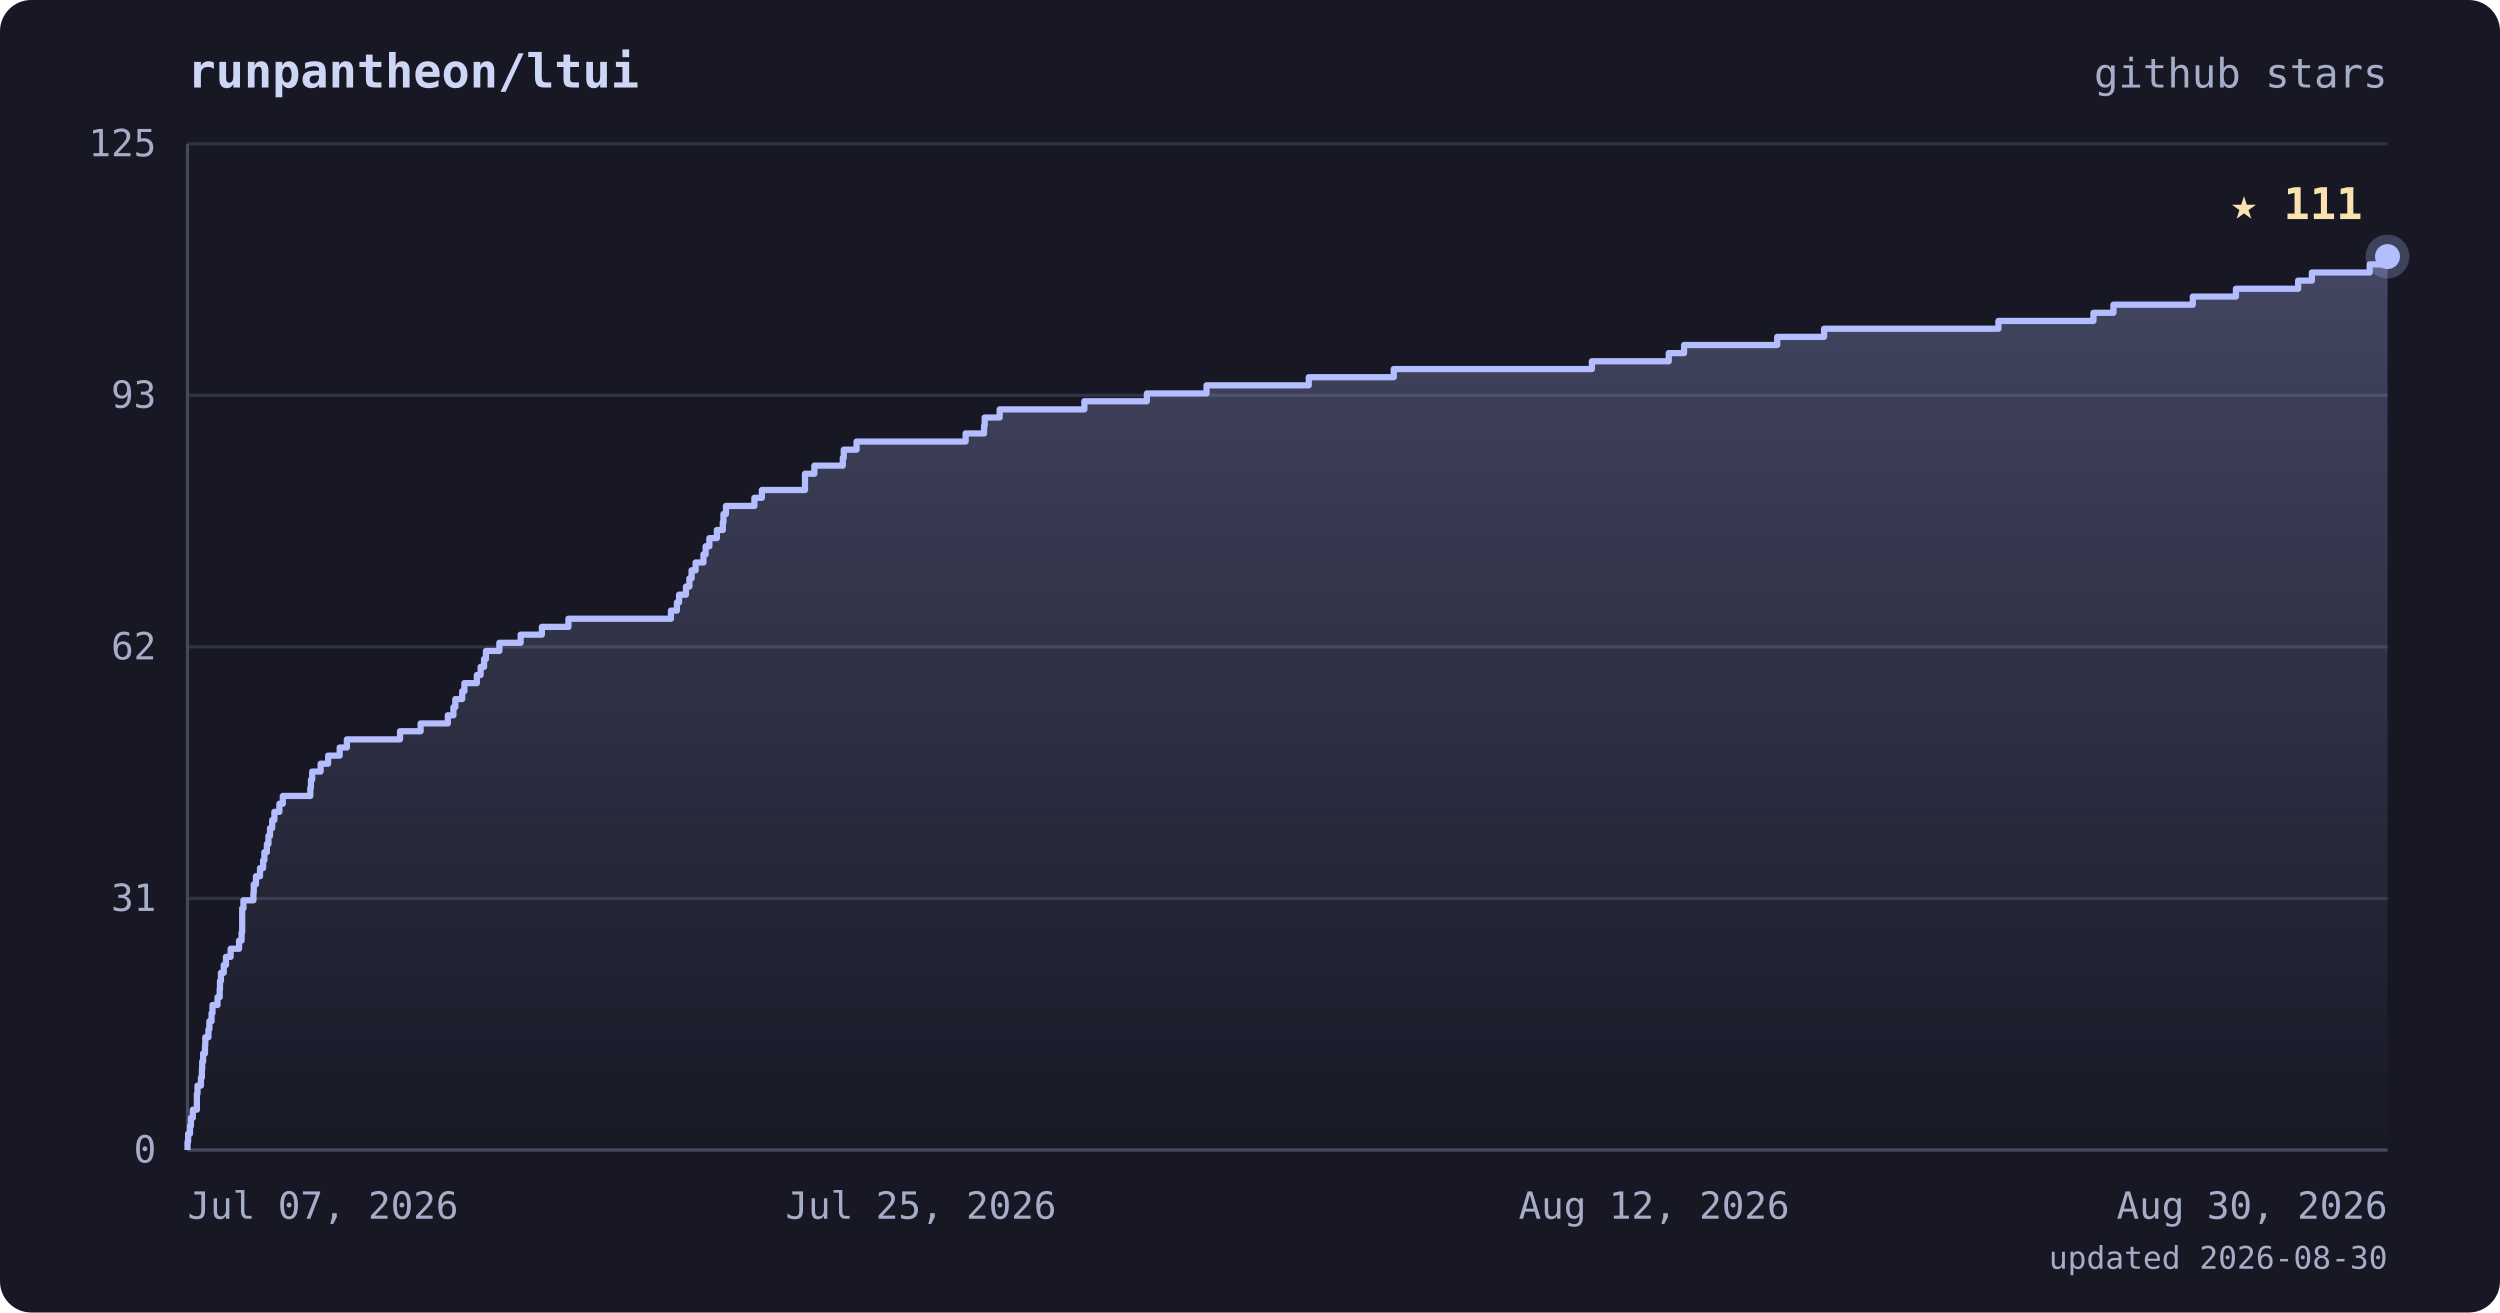
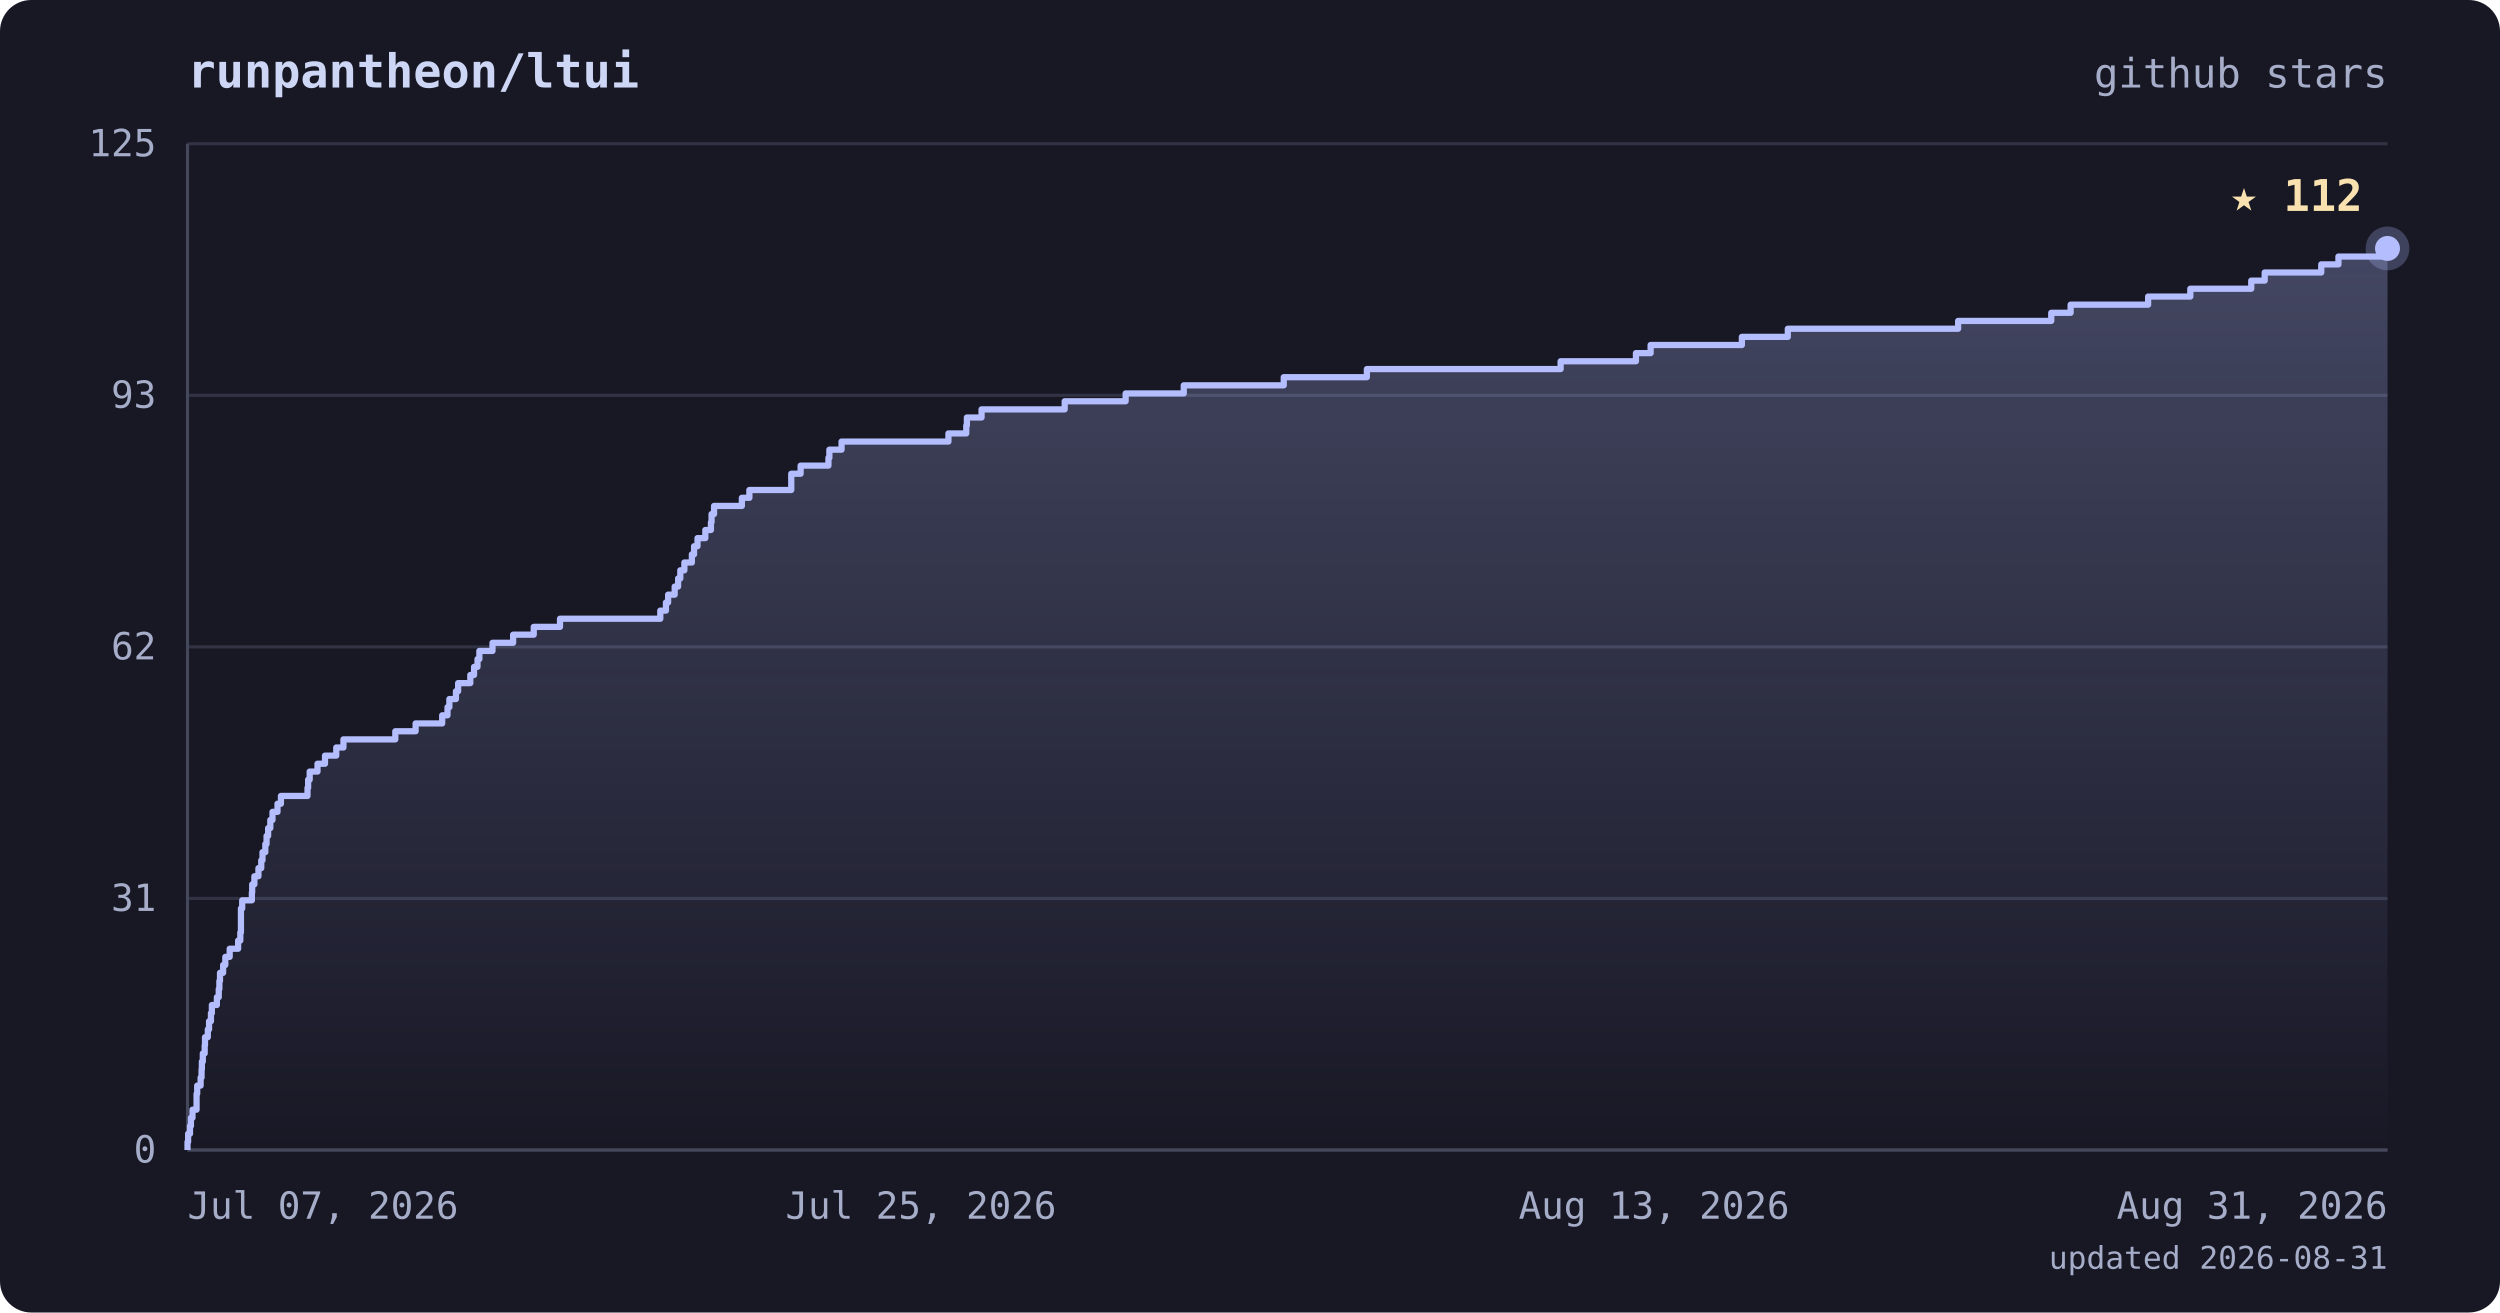
<svg xmlns="http://www.w3.org/2000/svg" viewBox="0 0 800 420" font-family="ui-monospace, 'JetBrains Mono', 'SFMono-Regular', Menlo, monospace">
  <defs>
    <linearGradient id="area" x1="0" y1="0" x2="0" y2="1">
      <stop offset="0%" stop-color="#b4befe" stop-opacity="0.28" />
      <stop offset="100%" stop-color="#b4befe" stop-opacity="0" />
    </linearGradient>
  </defs>
  <rect width="800" height="420" rx="10" fill="#181825" />
  <text x="60" y="28" fill="#cdd6f4" font-size="15" font-weight="bold">runpantheon/ltui</text>
  <text x="764" y="28" text-anchor="end" fill="#a6adc8" font-size="13">github stars</text>
  <line x1="60" y1="368.0" x2="764" y2="368.0" stroke="#313244" stroke-width="1" />
  <line x1="60" y1="287.5" x2="764" y2="287.5" stroke="#313244" stroke-width="1" />
  <line x1="60" y1="207.0" x2="764" y2="207.0" stroke="#313244" stroke-width="1" />
  <line x1="60" y1="126.5" x2="764" y2="126.5" stroke="#313244" stroke-width="1" />
  <line x1="60" y1="46.0" x2="764" y2="46.0" stroke="#313244" stroke-width="1" />
  <line x1="60" y1="46" x2="60" y2="368" stroke="#45475a" stroke-width="1" />
  <line x1="60" y1="368" x2="764" y2="368" stroke="#45475a" stroke-width="1" />
-   <polygon points="60,368.0 60.0,368.0 60.0,368.0 60.0,365.4 60.2,365.4 60.2,362.8 60.8,362.8 60.8,360.3 61.1,360.3 61.1,357.7 61.7,357.7 61.7,355.1 63.0,355.1 63.0,352.5 63.0,352.5 63.0,350.0 63.2,350.0 63.2,347.4 64.3,347.4 64.3,344.8 64.6,344.8 64.6,342.2 64.7,342.2 64.7,339.7 65.0,339.7 65.0,337.1 65.6,337.1 65.6,334.5 65.7,334.5 65.7,331.9 66.7,331.9 66.7,329.4 67.0,329.4 67.0,326.8 67.7,326.8 67.7,324.2 68.0,324.2 68.0,321.6 69.6,321.6 69.6,319.1 70.3,319.1 70.3,316.5 70.4,316.5 70.4,313.9 70.7,313.9 70.7,311.3 71.6,311.3 71.6,308.8 72.3,308.8 72.3,306.2 73.8,306.2 73.8,303.6 76.5,303.6 76.5,301.0 77.3,301.0 77.3,298.4 77.5,298.4 77.5,295.9 77.5,295.9 77.5,293.3 77.5,293.3 77.5,290.7 77.9,290.7 77.9,288.1 81.1,288.1 81.1,285.6 81.2,285.6 81.2,283.0 81.9,283.0 81.9,280.4 83.2,280.4 83.2,277.8 84.2,277.8 84.2,275.3 84.6,275.3 84.6,272.7 85.4,272.7 85.4,270.1 85.9,270.1 85.9,267.5 86.4,267.5 86.4,265.0 87.1,265.0 87.1,262.4 87.8,262.4 87.8,259.8 89.4,259.8 89.4,257.2 90.5,257.2 90.5,254.7 99.3,254.7 99.3,252.1 99.5,252.1 99.5,249.5 99.9,249.5 99.9,246.9 102.6,246.9 102.6,244.4 105.0,244.4 105.0,241.8 108.7,241.8 108.7,239.2 111.0,239.2 111.0,236.6 128.0,236.6 128.0,234.0 134.6,234.0 134.6,231.5 143.3,231.5 143.3,228.9 145.1,228.9 145.1,226.3 145.7,226.3 145.7,223.7 147.9,223.7 147.9,221.2 148.6,221.2 148.6,218.6 152.6,218.6 152.6,216.0 153.8,216.0 153.8,213.4 154.9,213.4 154.9,210.9 155.5,210.9 155.5,208.3 159.8,208.3 159.8,205.7 166.6,205.7 166.6,203.1 173.4,203.1 173.4,200.6 181.9,200.6 181.9,198.0 214.7,198.0 214.7,195.4 216.6,195.4 216.6,192.8 217.3,192.8 217.3,190.3 219.5,190.3 219.5,187.7 220.6,187.7 220.6,185.1 221.3,185.1 221.3,182.5 222.6,182.5 222.6,180.0 225.1,180.0 225.1,177.4 225.8,177.4 225.8,174.8 227.0,174.8 227.0,172.2 229.4,172.2 229.4,169.6 231.3,169.6 231.3,167.1 231.5,167.1 231.5,164.5 232.3,164.5 232.3,161.9 241.4,161.9 241.4,159.3 243.8,159.3 243.8,156.8 257.6,156.8 257.6,154.2 257.6,154.2 257.6,151.6 260.6,151.6 260.6,149.0 269.7,149.0 269.7,146.5 270.0,146.5 270.0,143.9 274.1,143.9 274.1,141.3 309.0,141.3 309.0,138.7 314.9,138.7 314.9,136.2 315.1,136.2 315.1,133.6 319.9,133.6 319.9,131.0 347.0,131.0 347.0,128.4 367.0,128.4 367.0,125.9 386.1,125.9 386.1,123.3 418.8,123.3 418.8,120.7 446.0,120.7 446.0,118.1 509.4,118.1 509.4,115.6 534.0,115.6 534.0,113.0 538.9,113.0 538.9,110.4 568.7,110.4 568.7,107.8 583.7,107.8 583.7,105.2 639.5,105.2 639.5,102.7 669.9,102.7 669.9,100.1 676.3,100.1 676.3,97.5 701.7,97.5 701.7,94.9 715.5,94.9 715.5,92.4 735.4,92.4 735.4,89.8 739.8,89.8 739.8,87.2 758.3,87.2 758.3,84.6 764.0,84.6 764.0,82.1 764.0,82.1 764.0,368.0" fill="url(#area)" />
-   <polyline points="60.0,368.0 60.0,368.0 60.0,365.4 60.2,365.4 60.2,362.8 60.8,362.8 60.8,360.3 61.1,360.3 61.1,357.7 61.7,357.7 61.7,355.1 63.0,355.1 63.0,352.5 63.0,352.5 63.0,350.0 63.2,350.0 63.2,347.4 64.3,347.4 64.3,344.8 64.6,344.8 64.6,342.2 64.7,342.2 64.7,339.7 65.0,339.7 65.0,337.1 65.6,337.1 65.6,334.5 65.7,334.5 65.7,331.9 66.7,331.9 66.7,329.4 67.0,329.4 67.0,326.8 67.7,326.8 67.7,324.2 68.0,324.2 68.0,321.6 69.6,321.6 69.6,319.1 70.3,319.1 70.3,316.5 70.4,316.5 70.4,313.9 70.7,313.9 70.7,311.3 71.6,311.3 71.6,308.8 72.3,308.8 72.3,306.2 73.8,306.2 73.8,303.6 76.5,303.6 76.5,301.0 77.3,301.0 77.3,298.4 77.5,298.4 77.5,295.9 77.5,295.9 77.5,293.3 77.5,293.3 77.5,290.7 77.9,290.7 77.9,288.1 81.1,288.1 81.1,285.6 81.2,285.6 81.2,283.0 81.9,283.0 81.9,280.4 83.2,280.4 83.2,277.8 84.2,277.8 84.2,275.3 84.6,275.3 84.6,272.7 85.4,272.7 85.4,270.1 85.9,270.1 85.9,267.5 86.4,267.5 86.4,265.0 87.1,265.0 87.1,262.4 87.8,262.4 87.8,259.8 89.4,259.8 89.4,257.2 90.5,257.2 90.5,254.7 99.3,254.7 99.3,252.1 99.5,252.1 99.5,249.5 99.9,249.5 99.9,246.9 102.6,246.9 102.6,244.4 105.0,244.4 105.0,241.8 108.7,241.8 108.7,239.2 111.0,239.2 111.0,236.6 128.0,236.6 128.0,234.0 134.6,234.0 134.6,231.5 143.3,231.5 143.3,228.9 145.1,228.9 145.1,226.3 145.7,226.3 145.7,223.7 147.9,223.7 147.9,221.2 148.6,221.2 148.6,218.6 152.6,218.6 152.6,216.0 153.8,216.0 153.8,213.4 154.9,213.4 154.9,210.9 155.5,210.9 155.5,208.3 159.8,208.3 159.8,205.7 166.6,205.7 166.6,203.1 173.4,203.1 173.4,200.6 181.9,200.6 181.9,198.0 214.7,198.0 214.7,195.4 216.6,195.4 216.6,192.8 217.3,192.8 217.3,190.3 219.5,190.3 219.5,187.7 220.6,187.7 220.6,185.1 221.3,185.1 221.3,182.5 222.6,182.5 222.6,180.0 225.1,180.0 225.1,177.4 225.8,177.4 225.8,174.8 227.0,174.8 227.0,172.2 229.4,172.2 229.4,169.6 231.3,169.6 231.3,167.1 231.5,167.1 231.5,164.5 232.3,164.5 232.3,161.9 241.4,161.9 241.4,159.3 243.8,159.3 243.8,156.8 257.6,156.8 257.6,154.2 257.6,154.2 257.6,151.6 260.6,151.6 260.6,149.0 269.7,149.0 269.7,146.5 270.0,146.5 270.0,143.9 274.1,143.9 274.1,141.3 309.0,141.3 309.0,138.7 314.9,138.7 314.9,136.2 315.1,136.2 315.1,133.6 319.9,133.6 319.9,131.0 347.0,131.0 347.0,128.4 367.0,128.4 367.0,125.9 386.1,125.9 386.1,123.3 418.8,123.3 418.8,120.7 446.0,120.7 446.0,118.1 509.4,118.1 509.4,115.6 534.0,115.6 534.0,113.0 538.9,113.0 538.9,110.4 568.7,110.4 568.7,107.8 583.7,107.8 583.7,105.2 639.5,105.2 639.5,102.7 669.9,102.7 669.9,100.1 676.3,100.1 676.3,97.5 701.7,97.5 701.7,94.9 715.5,94.9 715.5,92.4 735.4,92.4 735.4,89.8 739.8,89.8 739.8,87.2 758.3,87.2 758.3,84.6 764.0,84.6 764.0,82.1 764.0,82.1" fill="none" stroke="#b4befe" stroke-width="2" stroke-linejoin="round" />
-   <circle cx="764.0" cy="82.1" r="7" fill="#b4befe" opacity="0.25" />
-   <circle cx="764.0" cy="82.1" r="4" fill="#b4befe" />
-   <text x="756.0" y="70.1" text-anchor="end" fill="#f9e2af" font-size="14" font-weight="bold">★ 111</text>
+   <polygon points="60,368.0 60.0,368.0 60.0,368.0 60.0,365.4 60.2,365.4 60.2,362.8 60.8,362.8 60.8,360.3 61.1,360.3 61.1,357.7 61.6,357.7 61.6,355.1 62.9,355.1 62.9,352.5 62.9,352.5 62.9,350.0 63.1,350.0 63.1,347.4 64.2,347.4 64.2,344.8 64.5,344.8 64.5,342.2 64.6,342.2 64.6,339.7 64.9,339.7 64.9,337.1 65.5,337.1 65.5,334.5 65.6,334.5 65.6,331.9 66.5,331.9 66.5,329.4 66.9,329.4 66.9,326.8 67.5,326.8 67.5,324.2 67.8,324.2 67.8,321.6 69.4,321.6 69.4,319.1 70.0,319.1 70.0,316.5 70.2,316.5 70.2,313.9 70.4,313.9 70.4,311.3 71.4,311.3 71.4,308.8 72.1,308.8 72.1,306.2 73.5,306.2 73.5,303.6 76.2,303.6 76.2,301.0 76.9,301.0 76.9,298.4 77.1,298.4 77.1,295.9 77.1,295.9 77.1,293.3 77.1,293.3 77.1,290.7 77.5,290.7 77.5,288.1 80.6,288.1 80.6,285.6 80.7,285.6 80.7,283.0 81.4,283.0 81.4,280.4 82.7,280.4 82.7,277.8 83.6,277.8 83.6,275.3 84.0,275.3 84.0,272.7 84.9,272.7 84.9,270.1 85.3,270.1 85.3,267.5 85.8,267.5 85.8,265.0 86.5,265.0 86.5,262.4 87.2,262.4 87.2,259.8 88.8,259.8 88.8,257.2 89.9,257.2 89.9,254.7 98.4,254.7 98.4,252.1 98.6,252.1 98.6,249.5 99.1,249.5 99.1,246.9 101.6,246.9 101.6,244.4 104.0,244.4 104.0,241.8 107.6,241.8 107.6,239.2 109.9,239.2 109.9,236.6 126.5,236.6 126.5,234.0 133.0,234.0 133.0,231.5 141.5,231.5 141.5,228.9 143.2,228.9 143.2,226.3 143.8,226.3 143.8,223.7 145.9,223.7 145.9,221.2 146.6,221.2 146.6,218.6 150.5,218.6 150.5,216.0 151.7,216.0 151.7,213.4 152.8,213.4 152.8,210.9 153.4,210.9 153.4,208.3 157.6,208.3 157.6,205.7 164.2,205.7 164.2,203.1 170.8,203.1 170.8,200.6 179.2,200.6 179.2,198.0 211.3,198.0 211.3,195.4 213.1,195.4 213.1,192.8 213.8,192.8 213.8,190.3 215.9,190.3 215.9,187.7 217.0,187.7 217.0,185.1 217.7,185.1 217.7,182.5 219.0,182.5 219.0,180.0 221.4,180.0 221.4,177.4 222.1,177.4 222.1,174.8 223.2,174.8 223.2,172.2 225.7,172.2 225.7,169.6 227.5,169.6 227.5,167.1 227.7,167.1 227.7,164.5 228.5,164.5 228.5,161.9 237.4,161.9 237.4,159.3 239.8,159.3 239.8,156.8 253.2,156.8 253.2,154.2 253.2,154.2 253.2,151.6 256.2,151.6 256.2,149.0 265.1,149.0 265.1,146.5 265.4,146.5 265.4,143.9 269.3,143.9 269.3,141.3 303.5,141.3 303.5,138.7 309.2,138.7 309.2,136.2 309.4,136.2 309.4,133.6 314.1,133.6 314.1,131.0 340.7,131.0 340.7,128.4 360.2,128.4 360.2,125.9 378.8,125.9 378.8,123.3 410.8,123.3 410.8,120.7 437.4,120.7 437.4,118.1 499.4,118.1 499.4,115.6 523.5,115.6 523.5,113.0 528.2,113.0 528.2,110.4 557.4,110.4 557.4,107.8 572.1,107.8 572.1,105.2 626.6,105.2 626.6,102.7 656.4,102.7 656.4,100.1 662.6,100.1 662.6,97.5 687.4,97.5 687.4,94.9 700.9,94.9 700.9,92.4 720.4,92.4 720.4,89.8 724.7,89.8 724.7,87.2 742.8,87.2 742.8,84.6 748.3,84.6 748.3,82.1 764.0,82.1 764.0,79.5 764.0,79.5 764.0,368.0" fill="url(#area)" />
+   <polyline points="60.0,368.0 60.0,368.0 60.0,365.4 60.2,365.4 60.2,362.8 60.8,362.8 60.8,360.3 61.1,360.3 61.1,357.7 61.6,357.7 61.6,355.1 62.9,355.1 62.9,352.5 62.9,352.5 62.9,350.0 63.1,350.0 63.1,347.4 64.2,347.4 64.2,344.8 64.5,344.8 64.5,342.2 64.6,342.2 64.6,339.7 64.9,339.7 64.9,337.1 65.5,337.1 65.5,334.5 65.6,334.5 65.6,331.9 66.5,331.9 66.5,329.4 66.9,329.4 66.9,326.8 67.5,326.8 67.5,324.2 67.8,324.2 67.8,321.6 69.4,321.6 69.4,319.1 70.0,319.1 70.0,316.5 70.2,316.5 70.2,313.9 70.4,313.9 70.4,311.3 71.4,311.3 71.4,308.8 72.1,308.8 72.1,306.2 73.5,306.2 73.5,303.6 76.2,303.6 76.2,301.0 76.9,301.0 76.9,298.4 77.1,298.4 77.1,295.9 77.1,295.9 77.1,293.3 77.1,293.3 77.1,290.7 77.5,290.7 77.5,288.1 80.6,288.1 80.6,285.6 80.7,285.6 80.7,283.0 81.4,283.0 81.4,280.4 82.7,280.4 82.7,277.8 83.6,277.8 83.6,275.3 84.0,275.3 84.0,272.7 84.9,272.7 84.9,270.1 85.3,270.1 85.3,267.5 85.8,267.5 85.8,265.0 86.5,265.0 86.5,262.4 87.2,262.4 87.2,259.8 88.8,259.8 88.8,257.2 89.9,257.2 89.9,254.7 98.4,254.7 98.4,252.1 98.6,252.1 98.6,249.5 99.1,249.5 99.1,246.9 101.6,246.9 101.6,244.4 104.0,244.4 104.0,241.8 107.6,241.8 107.6,239.2 109.9,239.2 109.9,236.6 126.5,236.6 126.5,234.0 133.0,234.0 133.0,231.5 141.5,231.5 141.5,228.9 143.2,228.9 143.2,226.3 143.8,226.3 143.8,223.7 145.9,223.7 145.9,221.2 146.6,221.2 146.6,218.6 150.5,218.6 150.5,216.0 151.7,216.0 151.7,213.4 152.8,213.4 152.8,210.9 153.4,210.9 153.4,208.3 157.6,208.3 157.6,205.7 164.2,205.7 164.2,203.1 170.8,203.1 170.8,200.6 179.2,200.6 179.2,198.0 211.3,198.0 211.3,195.4 213.1,195.4 213.1,192.8 213.8,192.8 213.8,190.3 215.9,190.3 215.9,187.7 217.0,187.7 217.0,185.1 217.7,185.1 217.7,182.5 219.0,182.5 219.0,180.0 221.4,180.0 221.4,177.4 222.1,177.4 222.1,174.8 223.2,174.8 223.2,172.2 225.7,172.2 225.7,169.6 227.5,169.6 227.5,167.1 227.7,167.1 227.7,164.5 228.5,164.5 228.5,161.9 237.4,161.9 237.4,159.3 239.8,159.3 239.8,156.8 253.2,156.8 253.2,154.2 253.2,154.2 253.2,151.6 256.2,151.6 256.2,149.0 265.1,149.0 265.1,146.5 265.4,146.5 265.4,143.9 269.3,143.9 269.3,141.3 303.5,141.3 303.5,138.7 309.2,138.7 309.2,136.2 309.4,136.2 309.4,133.6 314.1,133.6 314.1,131.0 340.7,131.0 340.7,128.4 360.2,128.4 360.2,125.9 378.8,125.9 378.8,123.3 410.8,123.3 410.8,120.7 437.4,120.7 437.4,118.1 499.4,118.1 499.4,115.6 523.5,115.6 523.5,113.0 528.2,113.0 528.2,110.4 557.4,110.4 557.4,107.8 572.1,107.8 572.1,105.2 626.6,105.2 626.6,102.7 656.4,102.7 656.4,100.1 662.6,100.1 662.6,97.5 687.4,97.5 687.4,94.9 700.9,94.9 700.9,92.4 720.4,92.4 720.4,89.8 724.7,89.8 724.7,87.2 742.8,87.2 742.8,84.6 748.3,84.6 748.3,82.1 764.0,82.1 764.0,79.5 764.0,79.5" fill="none" stroke="#b4befe" stroke-width="2" stroke-linejoin="round" />
+   <circle cx="764.0" cy="79.5" r="7" fill="#b4befe" opacity="0.25" />
+   <circle cx="764.0" cy="79.5" r="4" fill="#b4befe" />
+   <text x="756.0" y="67.5" text-anchor="end" fill="#f9e2af" font-size="14" font-weight="bold">★ 112</text>
  <text x="50" y="372.0" text-anchor="end" fill="#a6adc8" font-size="12">0</text>
  <text x="50" y="291.5" text-anchor="end" fill="#a6adc8" font-size="12">31</text>
  <text x="50" y="211.0" text-anchor="end" fill="#a6adc8" font-size="12">62</text>
  <text x="50" y="130.5" text-anchor="end" fill="#a6adc8" font-size="12">93</text>
  <text x="50" y="50.0" text-anchor="end" fill="#a6adc8" font-size="12">125</text>
  <text x="60.0" y="390" text-anchor="start" fill="#a6adc8" font-size="12">Jul 07, 2026</text>
  <text x="294.7" y="390" text-anchor="middle" fill="#a6adc8" font-size="12">Jul 25, 2026</text>
-   <text x="529.3" y="390" text-anchor="middle" fill="#a6adc8" font-size="12">Aug 12, 2026</text>
-   <text x="764.0" y="390" text-anchor="end" fill="#a6adc8" font-size="12">Aug 30, 2026</text>
-   <text x="764" y="406" text-anchor="end" fill="#a6adc8" font-size="10">updated 2026-08-30</text>
+   <text x="529.3" y="390" text-anchor="middle" fill="#a6adc8" font-size="12">Aug 13, 2026</text>
+   <text x="764.0" y="390" text-anchor="end" fill="#a6adc8" font-size="12">Aug 31, 2026</text>
+   <text x="764" y="406" text-anchor="end" fill="#a6adc8" font-size="10">updated 2026-08-31</text>
</svg>
